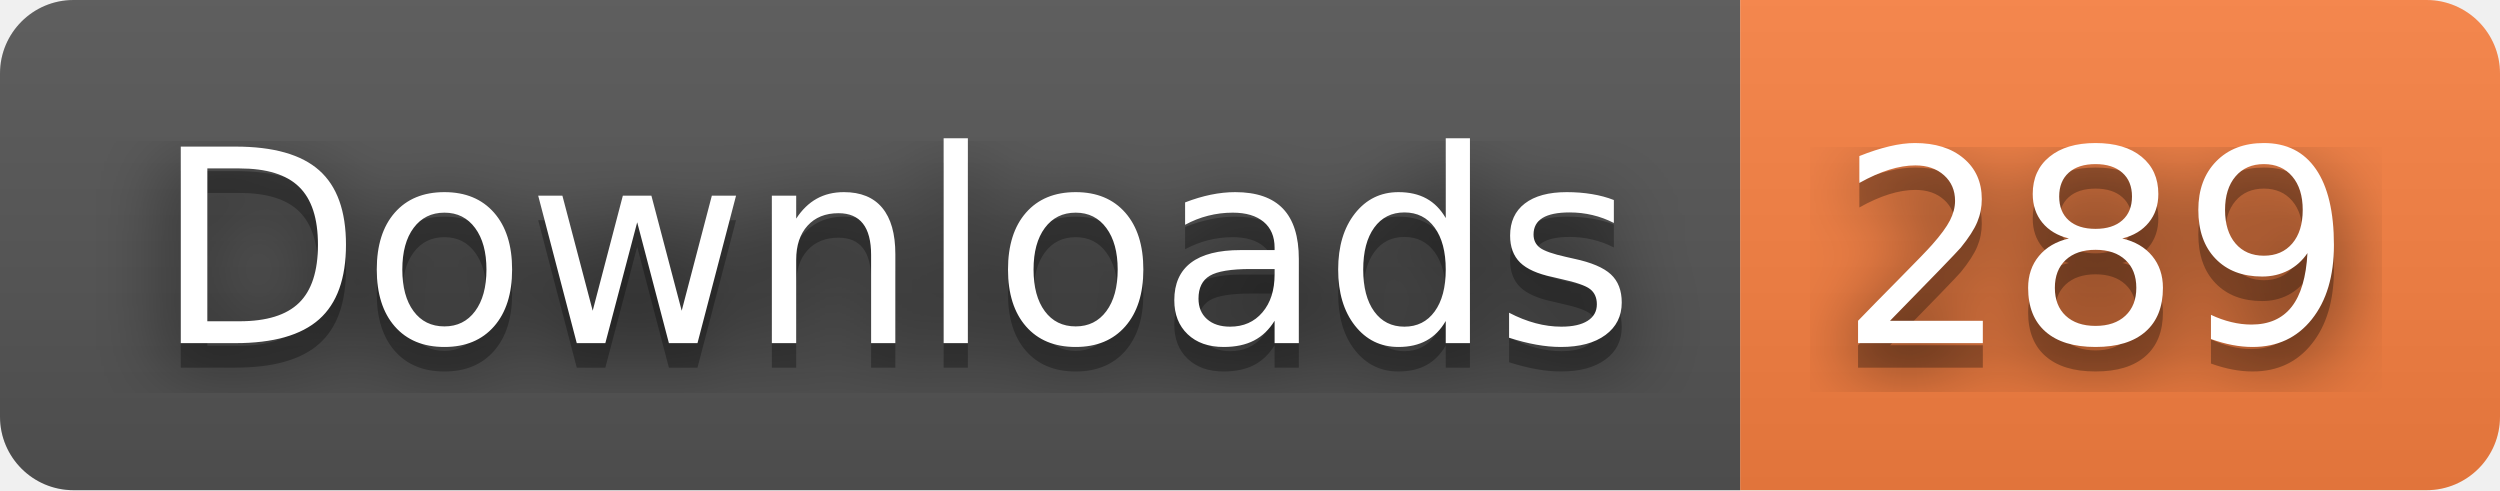
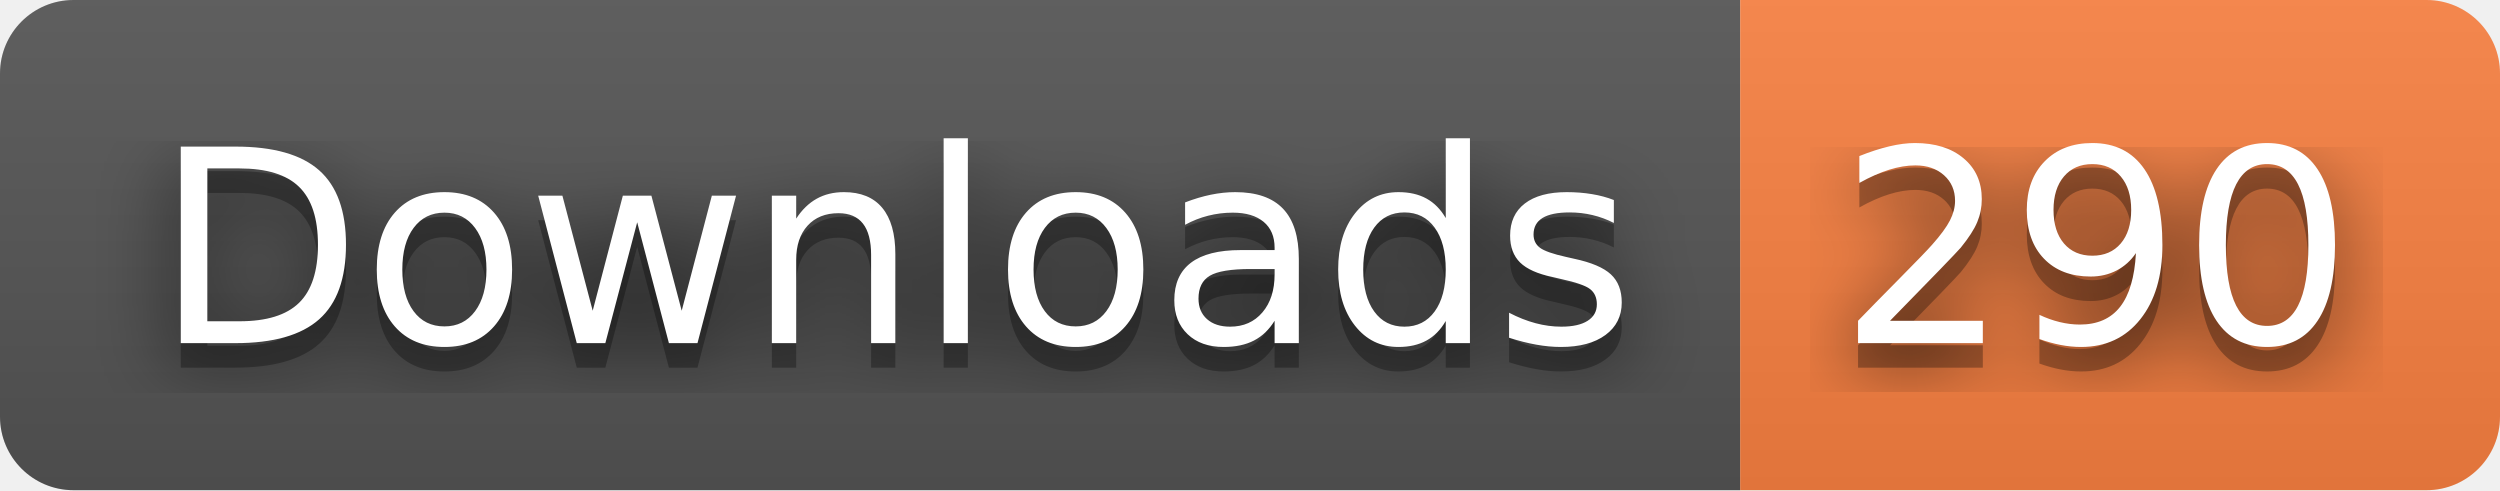
- <svg xmlns="http://www.w3.org/2000/svg" width="102" height="20" role="img" aria-label="Downloads: 289">
+ <svg xmlns="http://www.w3.org/2000/svg" width="102" height="20" role="img" aria-label="Downloads: 290">
  <filter id="blur">
    <feGaussianBlur stdDeviation="16" />
  </filter>
  <linearGradient id="s" x2="0" y2="100%">
    <stop offset="0" stop-color="#bbb" stop-opacity=".1" />
    <stop offset="1" stop-opacity=".1" />
  </linearGradient>
  <clipPath id="r">
    <rect width="102" height="20" rx="3" />
  </clipPath>
  <g clip-path="url(#r)">
    <rect width="71" height="20" fill="#555" />
    <rect x="71" width="31" height="20" fill="#fa8142" />
    <rect width="102" height="20" fill="url(#s)" />
  </g>
  <g fill="#fff" text-anchor="middle" font-family="Verdana,Geneva,DejaVu Sans,sans-serif" text-rendering="geometricPrecision" font-size="110">
    <g transform="scale(.1)">
      <g aria-hidden="true" fill="#010101">
        <text x="365" y="150" fill-opacity=".8" filter="url(#blur)" textLength="610">Downloads</text>
        <text x="365" y="150" fill-opacity=".3" textLength="610">Downloads</text>
      </g>
      <text x="365" y="140" textLength="610">Downloads</text>
    </g>
    <g transform="scale(.1)">
      <g aria-hidden="true" fill="#010101">
-         <text x="855" y="150" fill-opacity=".8" filter="url(#blur)" textLength="210">289</text>
-         <text x="855" y="150" fill-opacity=".3" textLength="210">289</text>
+         <text x="855" y="150" fill-opacity=".8" filter="url(#blur)" textLength="210">290</text>
+         <text x="855" y="150" fill-opacity=".3" textLength="210">290</text>
      </g>
-       <text x="855" y="140" textLength="210">289</text>
+       <text x="855" y="140" textLength="210">290</text>
    </g>
  </g>
</svg>
